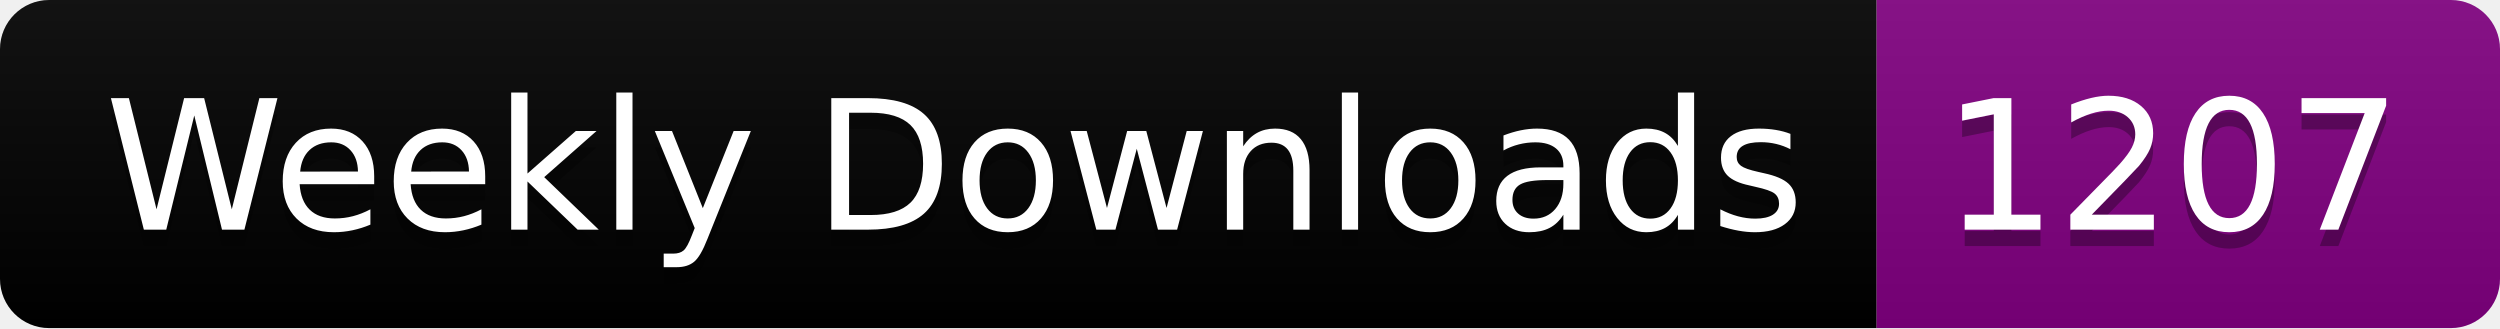
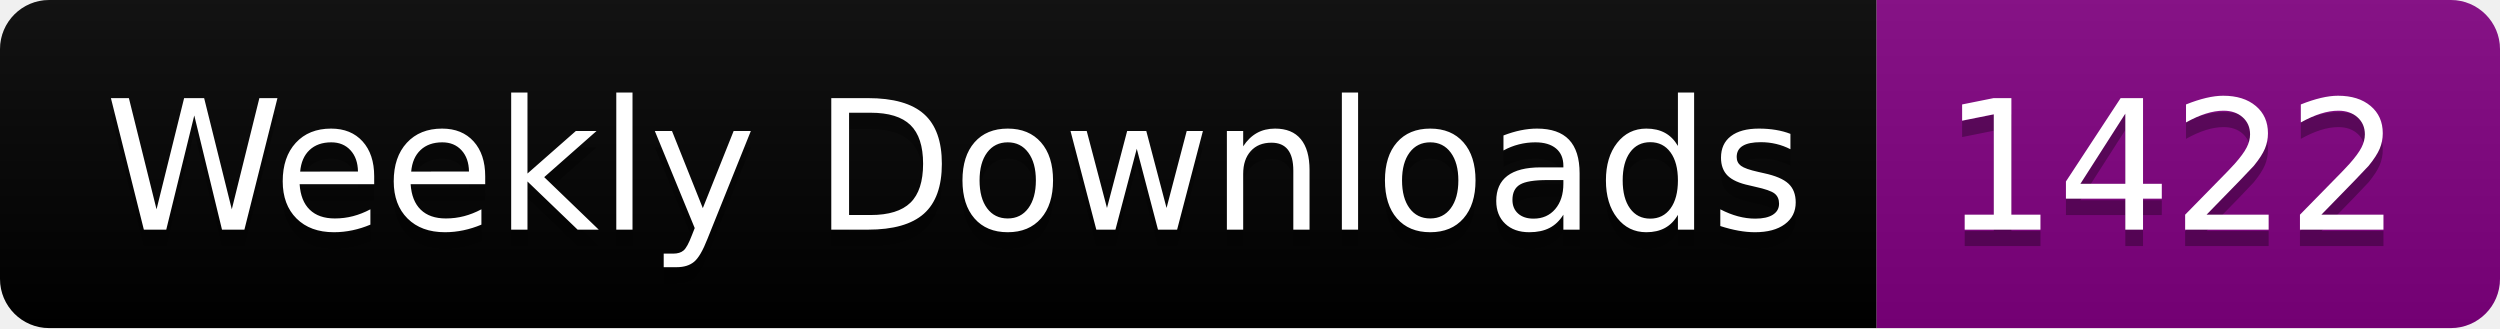
<svg xmlns="http://www.w3.org/2000/svg" width="152.4" height="20">
  <linearGradient id="smooth" x2="0" y2="100%">
    <stop offset="0" stop-color="#bbb" stop-opacity=".1" />
    <stop offset="1" stop-opacity=".1" />
  </linearGradient>
  <clipPath id="round">
    <rect width="152.4" height="20" rx="3" fill="#fff" />
  </clipPath>
  <g clip-path="url(#round)">
    <rect width="114.4" height="20" fill="black" />
    <rect x="114.4" width="38.0" height="20" fill="purple" />
    <rect width="152.4" height="20" fill="url(#smooth)" />
  </g>
  <g fill="#fff" text-anchor="middle" font-family="DejaVu Sans,Verdana,Geneva,sans-serif" font-size="110">
    <text x="582.0" y="150" fill="#010101" fill-opacity=".3" transform="scale(0.1)" textLength="1044.0" lengthAdjust="spacing">Weekly Downloads</text>
    <text x="582.0" y="140" transform="scale(0.1)" textLength="1044.0" lengthAdjust="spacing">Weekly Downloads</text>
-     <text x="1324.0" y="150" fill="#010101" fill-opacity=".3" transform="scale(0.1)" textLength="280.0" lengthAdjust="spacing">1207</text>
-     <text x="1324.0" y="140" transform="scale(0.1)" textLength="280.0" lengthAdjust="spacing">1207</text>
+     <text x="1324.0" y="150" fill="#010101" fill-opacity=".3" transform="scale(0.1)" textLength="280.0" lengthAdjust="spacing">1422</text>
+     <text x="1324.0" y="140" transform="scale(0.1)" textLength="280.0" lengthAdjust="spacing">1422</text>
  </g>
</svg>
